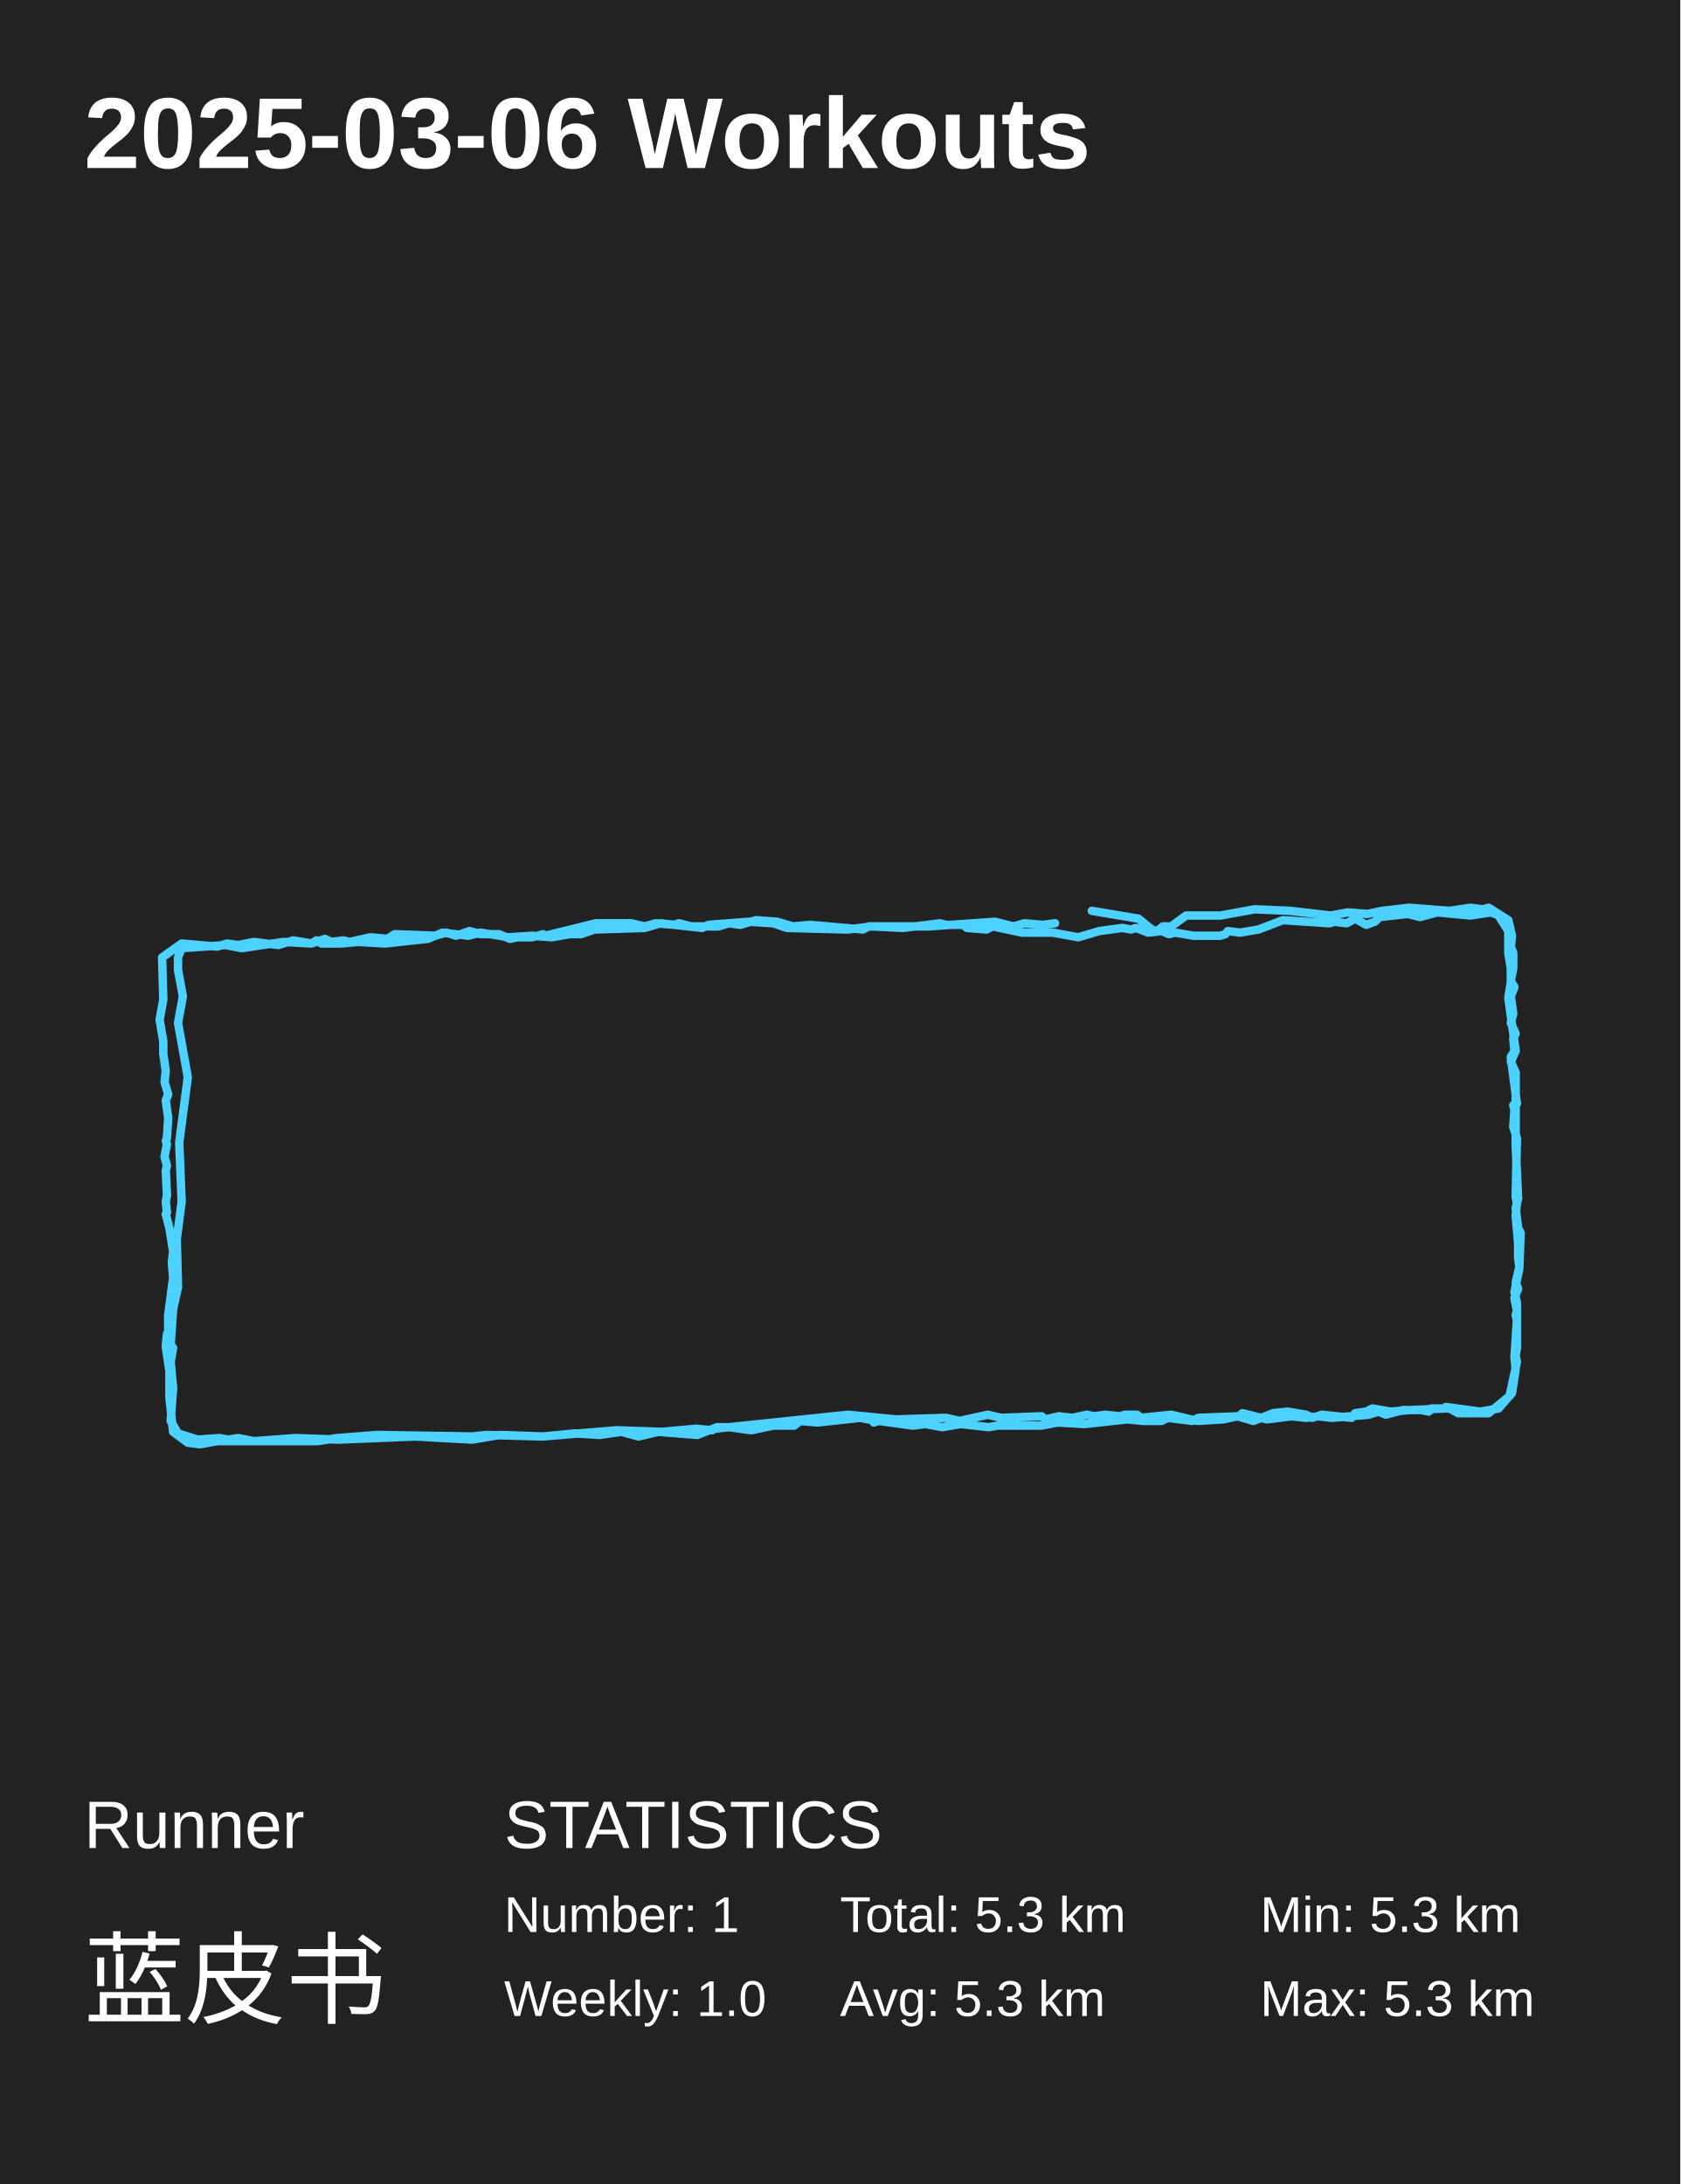
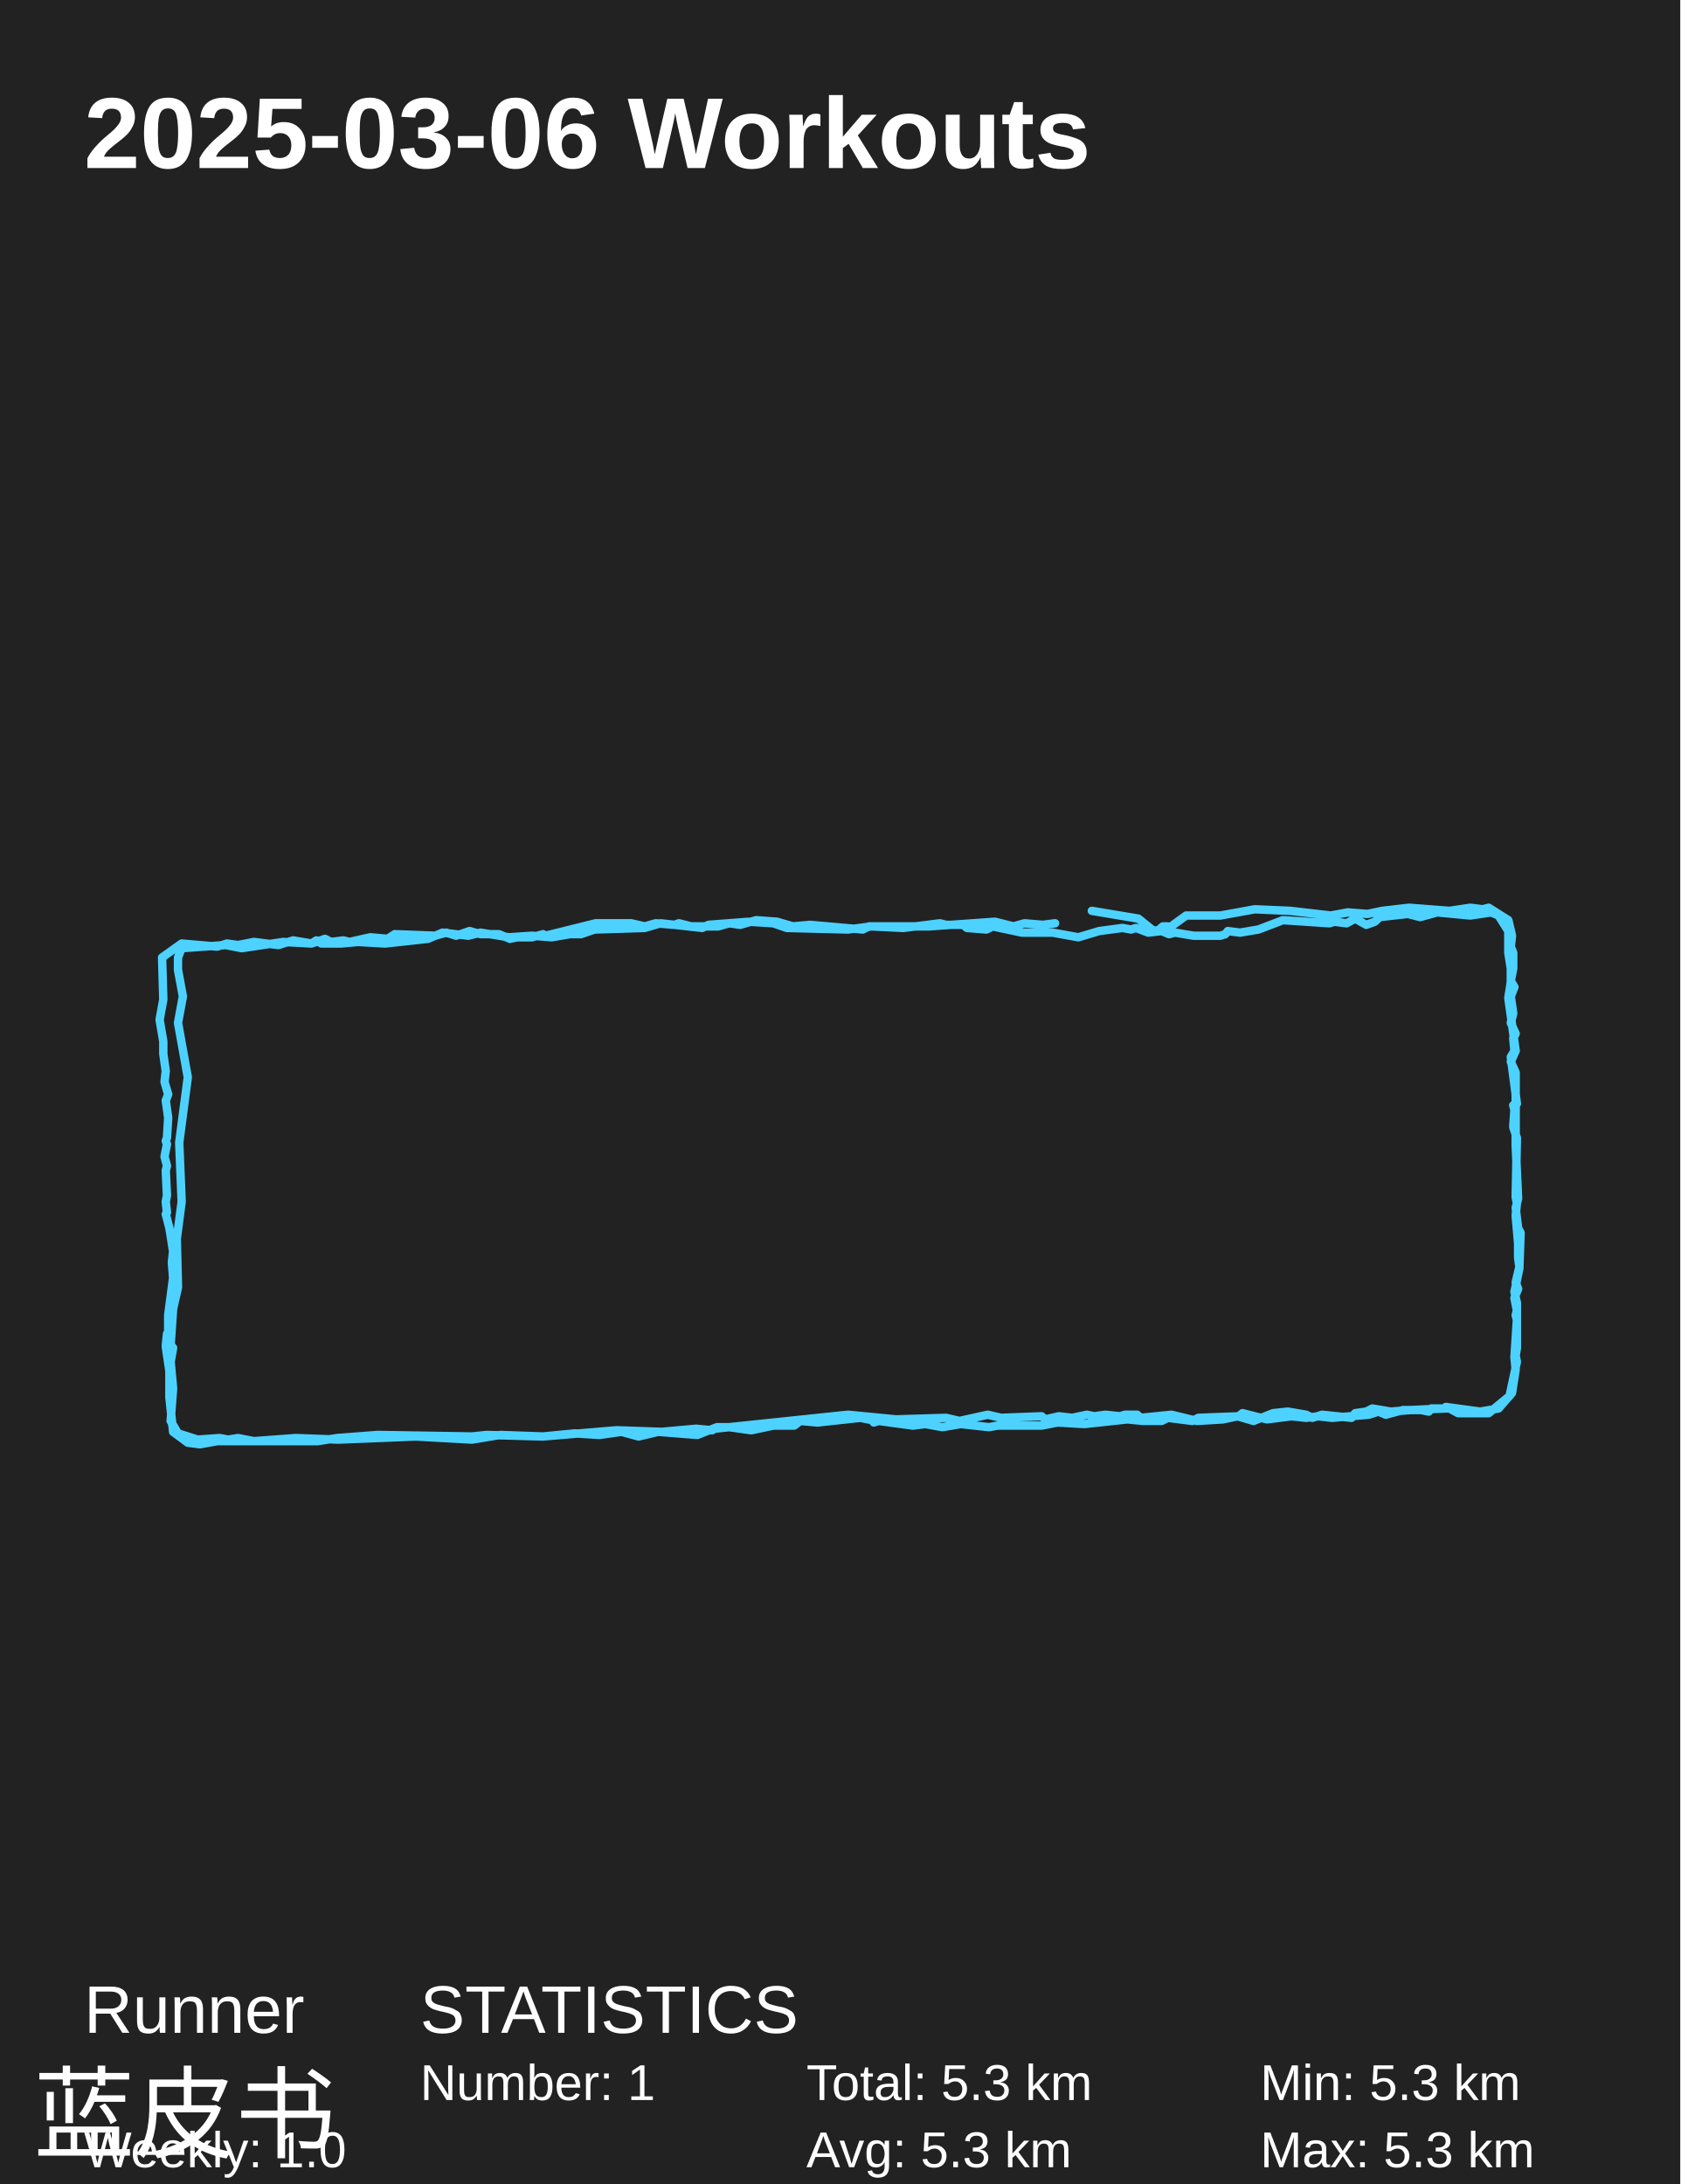
<svg xmlns="http://www.w3.org/2000/svg" baseProfile="full" height="130mm" version="1.1" viewBox="0,0,100,130" width="100mm">
  <defs />
  <rect fill="#222222" height="130" width="100" x="0" y="0" />
  <text fill="#FFFFFF" style="font-size:6px; font-family:Arial; font-weight:bold;" x="5" y="10">2025-03-06 Workouts</text>
-   <text fill="#FFFFFF" style="font-size:4px; font-family:Arial" x="5" y="110">Runner</text>
-   <text fill="#FFFFFF" style="font-size:6px; font-family:Arial" x="5" y="120">蓝皮书</text>
-   <text fill="#FFFFFF" style="font-size:4px; font-family:Arial" x="30" y="110">STATISTICS</text>
-   <text fill="#FFFFFF" style="font-size:3px; font-family:Arial" x="30" y="115">Number: 1</text>
-   <text fill="#FFFFFF" style="font-size:3px; font-family:Arial" x="30" y="120">Weekly: 1.0</text>
-   <text fill="#FFFFFF" style="font-size:3px; font-family:Arial" x="50" y="115">Total: 5.3 km</text>
-   <text fill="#FFFFFF" style="font-size:3px; font-family:Arial" x="50" y="120">Avg: 5.3 km</text>
-   <text fill="#FFFFFF" style="font-size:3px; font-family:Arial" x="75" y="115">Min: 5.3 km</text>
-   <text fill="#FFFFFF" style="font-size:3px; font-family:Arial" x="75" y="120">Max: 5.3 km</text>
+   <text fill="#FFFFFF" style="font-size:4px; font-family:Arial" x="5" y="121">Runner</text>
+   <text fill="#FFFFFF" style="font-size:6px; font-family:Arial" x="2" y="128">蓝皮书</text>
+   <text fill="#FFFFFF" style="font-size:4px; font-family:Arial" x="25" y="121">STATISTICS</text>
+   <text fill="#FFFFFF" style="font-size:3px; font-family:Arial" x="25" y="125">Number: 1</text>
+   <text fill="#FFFFFF" style="font-size:3px; font-family:Arial" x="5" y="129">Weekly: 1.0</text>
+   <text fill="#FFFFFF" style="font-size:3px; font-family:Arial" x="48" y="125">Total: 5.3 km</text>
+   <text fill="#FFFFFF" style="font-size:3px; font-family:Arial" x="48" y="129">Avg: 5.3 km</text>
+   <text fill="#FFFFFF" style="font-size:3px; font-family:Arial" x="75" y="125">Min: 5.3 km</text>
+   <text fill="#FFFFFF" style="font-size:3px; font-family:Arial" x="75" y="129">Max: 5.3 km</text>
  <polyline fill="none" points="64.982,54.217 67.753,54.68 68.555,55.328 68.774,55.42 68.992,55.328 69.211,55.143 69.503,55.143 69.576,55.235 70.596,54.495 72.638,54.495 74.679,54.124 76.793,54.217 79.199,54.495 80.22,54.309 81.387,54.402 82.261,54.217 83.865,54.032 86.271,54.217 87.511,54.032 88.24,54.124 88.604,54.032 89.771,54.772 89.99,55.698 89.917,56.346 90.063,56.716 90.063,57.642 89.917,58.383 90.135,58.753 89.917,59.308 90.063,60.327 89.917,60.882 90.208,61.53 90.063,61.808 90.135,62.548 89.917,62.919 90.281,65.696 90.063,65.788 90.135,66.066 90.063,67.084 90.281,67.732 90.208,71.25 90.281,71.62 90.208,72.361 90.354,74.027 90.354,74.86 90.427,75.416 90.208,76.341 90.354,76.711 90.135,77.267 90.281,78.007 90.208,78.285 90.281,78.563 90.135,80.784 90.208,81.525 89.99,82.914 89.188,83.839 88.094,84.024 86.053,83.747 85.98,83.839 83.938,83.932 82.772,84.024 81.678,83.839 81.314,84.024 80.658,84.117 80.439,84.395 78.689,84.21 78.106,84.395 77.741,84.21 76.648,84.024 75.773,84.117 74.606,84.58 73.658,84.302 72.784,84.487 71.252,84.58 69.721,84.21 67.899,84.395 67.68,84.21 66.951,84.21 66.659,84.302 65.784,84.21 65.128,84.302 64.691,84.21 63.816,84.395 63.014,84.302 62.212,84.487 61.993,84.302 59.587,84.395 58.785,84.21 57.108,84.58 56.306,84.395 53.317,84.487 50.474,84.21 42.527,85.043 42.381,85.135 41.433,85.043 39.392,85.228 36.694,85.135 32.32,85.505 28.966,85.413 28.091,85.505 22.477,85.413 20.072,85.598 18.905,85.783 12.927,85.783 11.906,85.968 11.177,85.876 10.302,85.228 10.083,83.191 10.083,81.618 9.865,80.137 9.937,79.396 10.01,79.396 10.01,78.285 10.302,76.063 10.229,75.138 10.302,74.49 10.083,73.101 9.865,72.268 9.937,72.176 9.865,71.528 9.937,71.157 9.865,69.676 9.937,69.398 9.792,68.843 9.937,68.103 9.865,67.917 9.937,67.732 10.01,66.529 9.865,65.511 10.01,65.14 9.792,64.4 9.865,63.752 9.719,62.733 9.719,61.993 9.5,60.697 9.719,59.493 9.646,56.994 10.812,56.161 12.927,56.346 13.51,56.161 14.166,56.253 15.114,56.068 16.572,56.253 17.447,55.976 18.541,56.161 18.832,55.976 19.124,56.161 20.29,56.161 21.311,56.068 22.915,56.161 25.467,55.883 26.342,55.513 27.873,55.698 28.602,55.513 30.279,55.791 31.664,55.698 32.83,55.791 33.924,55.605 34.58,55.605 35.382,55.328 38.371,55.235 39.319,54.957 41.798,55.235 42.162,55.05 44.568,54.865 46.027,54.957 46.829,55.235 50.474,55.328 51.859,55.143 53.755,55.235 55.942,54.957 56.306,55.05 57.327,55.05 57.546,55.235 58.712,55.328 59.077,55.143 60.827,55.513 62.649,55.513 64.18,55.791 65.42,55.42 66.805,55.235 67.315,55.328 67.607,55.235 68.336,55.513 69.138,55.42 69.576,55.605 69.94,55.513 71.034,55.698 72.638,55.698 72.929,55.605 73.075,55.42 73.804,55.513 74.898,55.328 76.356,54.772 79.126,54.957 79.418,54.865 80.147,54.957 80.658,54.68 81.314,55.05 81.824,54.865 82.116,54.587 83.793,54.402 84.522,54.587 85.542,54.309 87.511,54.495 88.75,54.309 89.188,54.495 89.771,55.42 89.771,56.716 89.917,57.642 89.917,58.475 89.771,59.401 90.208,62.548 89.917,63.196 90.208,63.844 90.208,64.307 90.208,68.195 90.354,71.342 90.208,71.898 90.354,73.101 90.5,73.379 90.427,75.508 90.135,76.897 90.281,77.545 90.281,80.229 90.208,80.692 90.281,81.062 89.844,83.099 88.604,84.117 86.782,84.117 86.271,83.839 85.178,83.839 85.032,84.024 84.595,83.932 83.501,83.932 82.48,84.21 82.043,84.024 81.459,84.21 79.272,84.395 78.47,84.302 77.741,84.395 76.866,84.302 75.408,84.487 73.95,84.117 73.731,84.302 71.325,84.395 70.961,84.58 69.503,84.395 69.138,84.58 68.045,84.58 67.097,84.487 64.545,84.765 62.941,84.672 61.993,84.857 59.369,84.857 58.858,84.95 57.181,84.765 56.088,84.95 55.067,84.765 54.338,84.857 52.297,84.58 52.005,84.672 52.151,84.58 51.203,84.395 48.651,84.672 47.631,84.58 47.266,84.857 46.027,84.857 44.714,85.135 43.402,84.95 42.673,84.95 41.506,85.413 39.173,85.228 38.007,85.505 36.986,85.228 35.674,85.413 34.216,85.32 32.32,85.505 29.768,85.413 28.091,85.691 24.738,85.505 20.144,85.691 17.593,85.598 15.114,85.783 14.166,85.598 13.583,85.691 13.072,85.598 11.76,85.691 10.594,85.32 10.156,84.58 10.302,82.636 10.156,81.062 10.302,80.229 10.156,80.044 10.302,77.915 10.594,76.619 10.521,73.749 10.812,71.528 10.667,68.01 11.177,64.122 10.594,60.882 10.885,59.308 10.594,57.735 10.594,56.994 10.812,56.439 13.437,56.253 14.385,56.439 16.864,56.068 18.541,56.161 19.342,55.883 19.707,56.068 20.436,55.976 20.801,56.068 22.04,55.791 23.061,55.883 23.498,55.605 25.904,55.698 26.56,55.513 27.144,55.698 27.946,55.42 28.602,55.605 29.695,55.605 30.351,55.883 30.789,55.791 31.664,55.791 32.32,55.605 32.466,55.698 35.455,54.957 37.569,54.957 38.371,55.143 39.027,54.957 40.121,55.05 40.413,54.957 41.142,55.143 42.746,55.143 43.402,54.957 44.058,55.05 45.006,54.772 46.245,54.865 47.193,55.143 48.214,55.05 51.349,55.328 51.713,55.143 55.286,55.143 59.223,54.865 60.316,55.143 60.973,54.957 62.066,55.05 62.795,54.957" stroke="#4DD2FF" stroke-linecap="round" stroke-linejoin="round" stroke-width="0.5" />
</svg>
